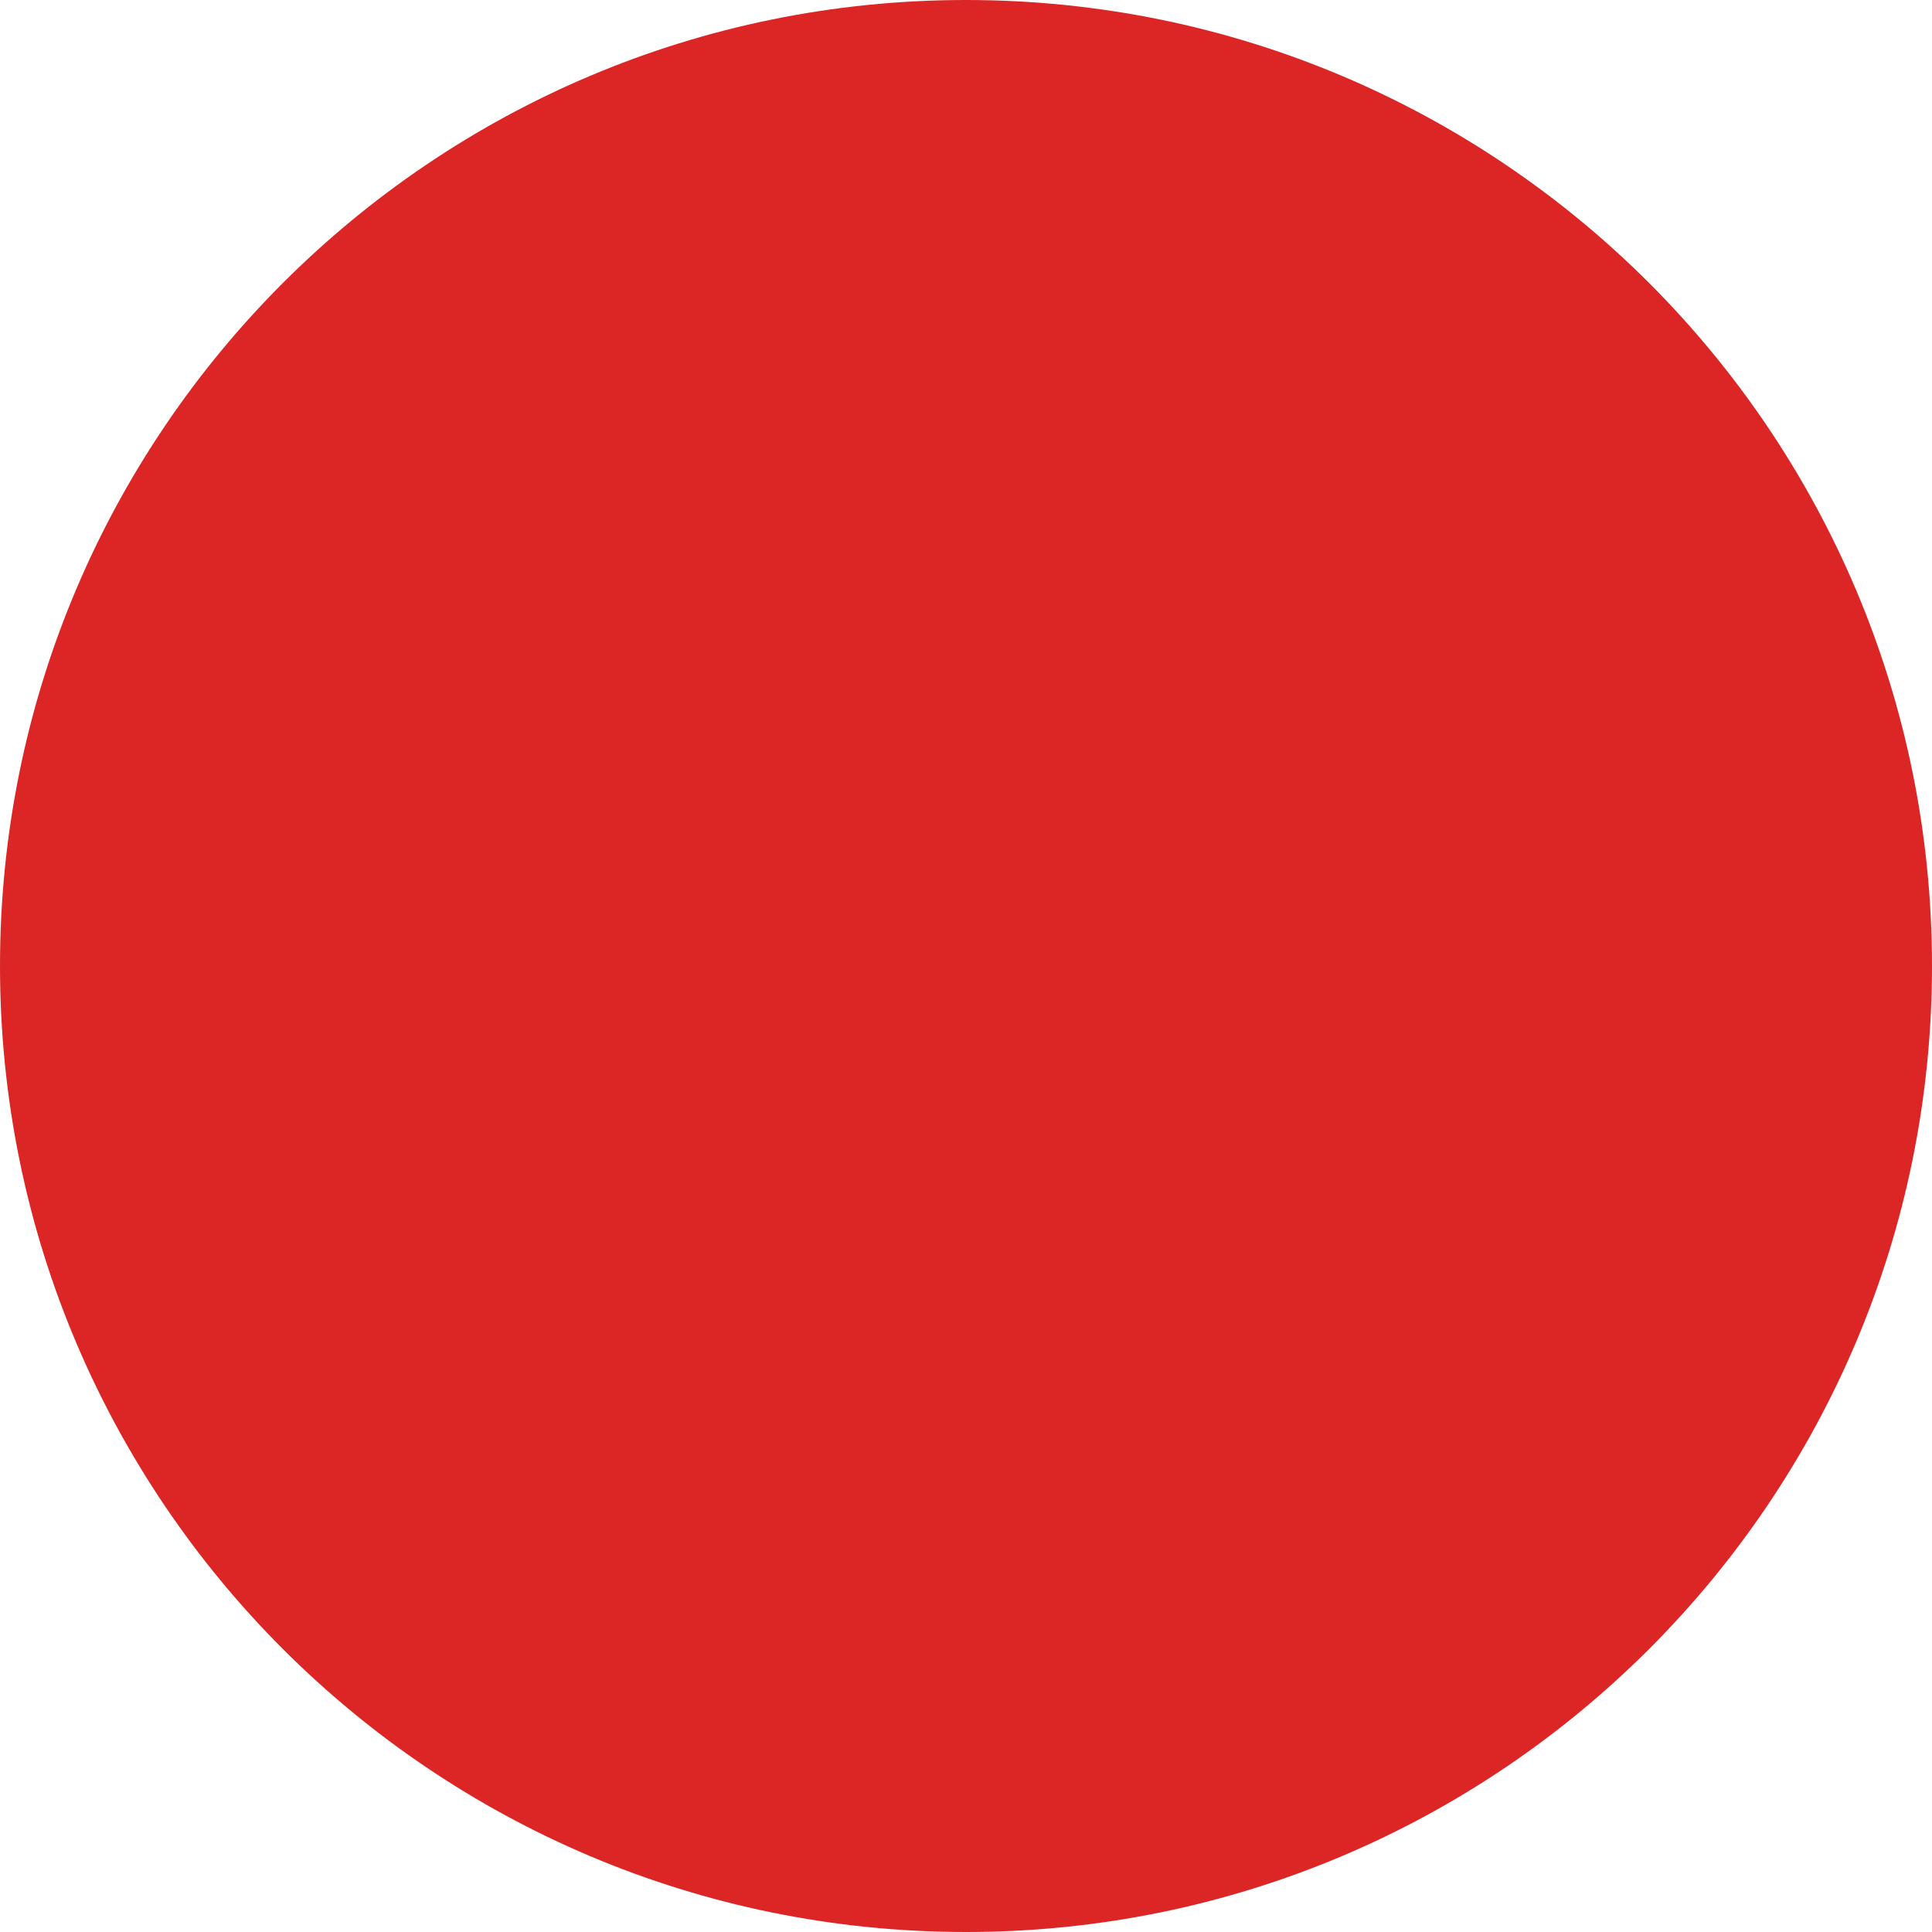
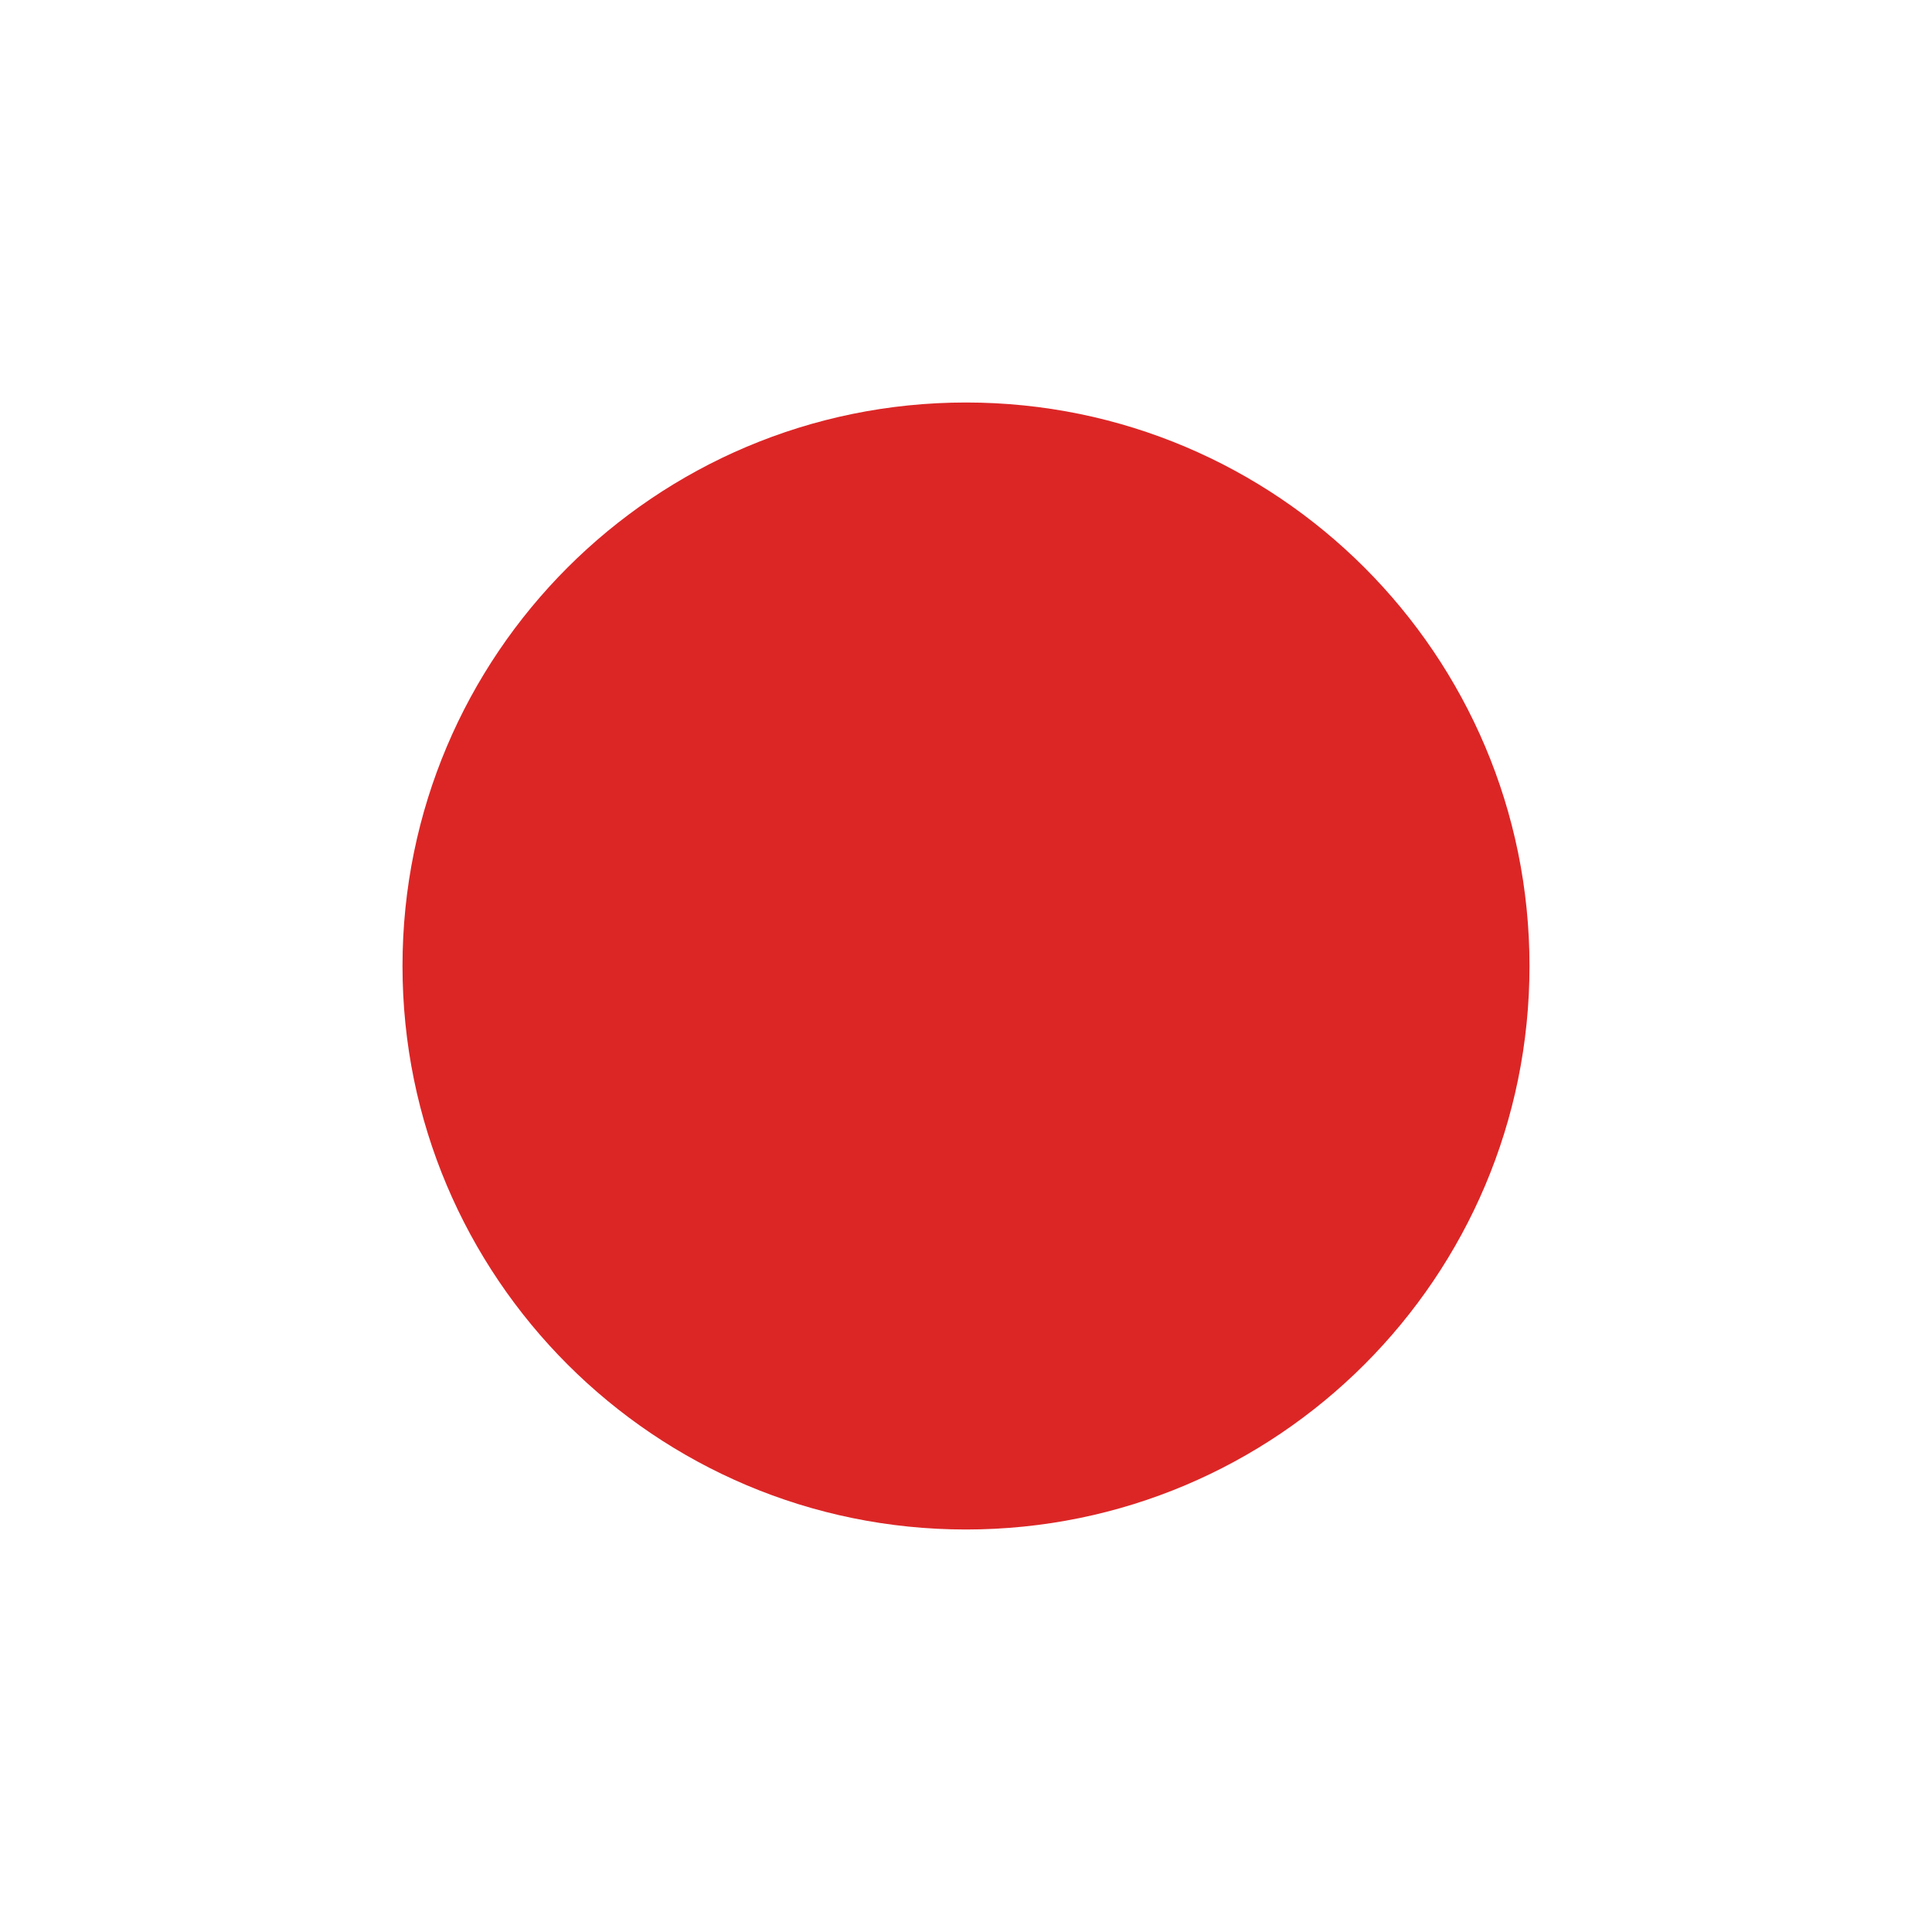
<svg xmlns="http://www.w3.org/2000/svg" width="48" height="48" viewBox="0 0 48 48" role="img" aria-label="Red dot">
-   <circle cx="24" cy="24" r="24" fill="#dc2626" />
+   <circle cx="24" cy="24" r="14" fill="#dc2626" />
</svg>
